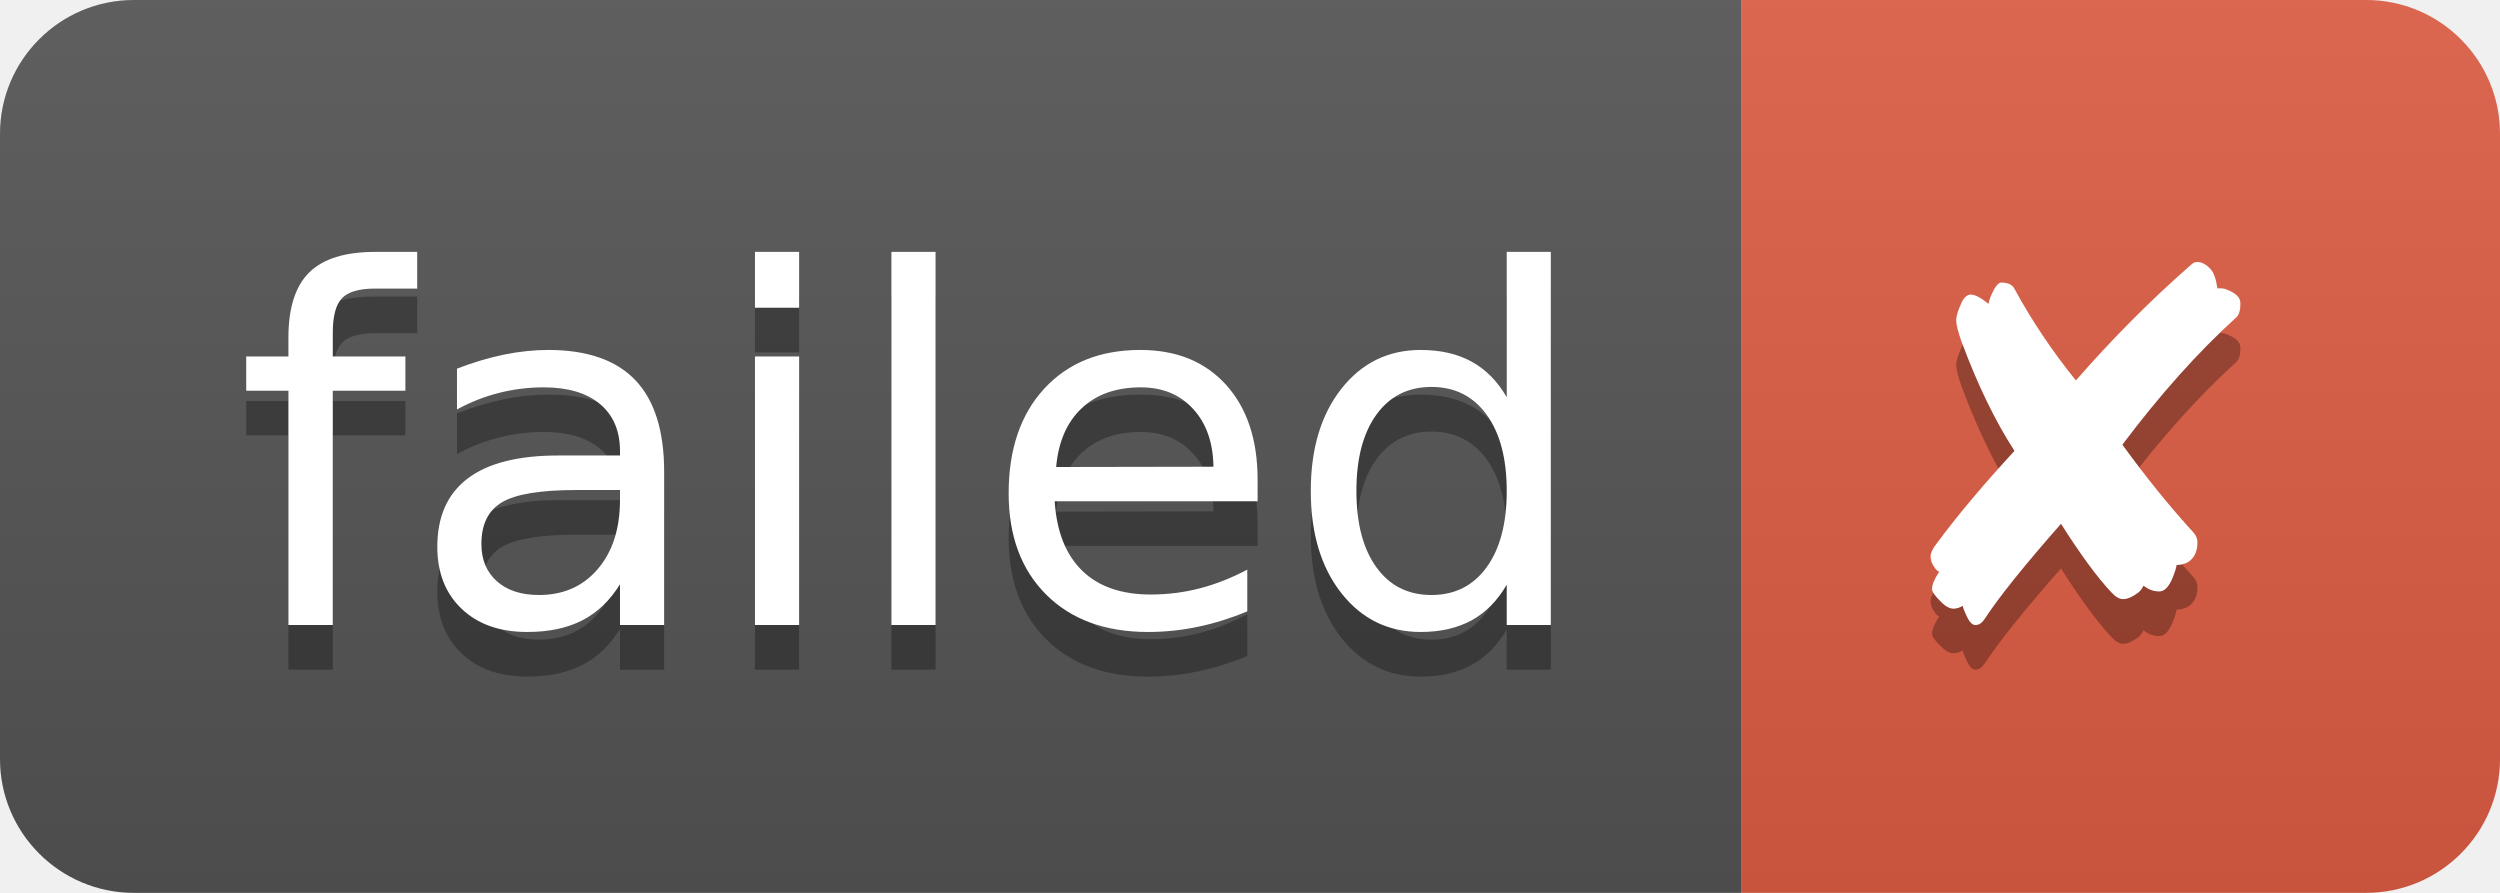
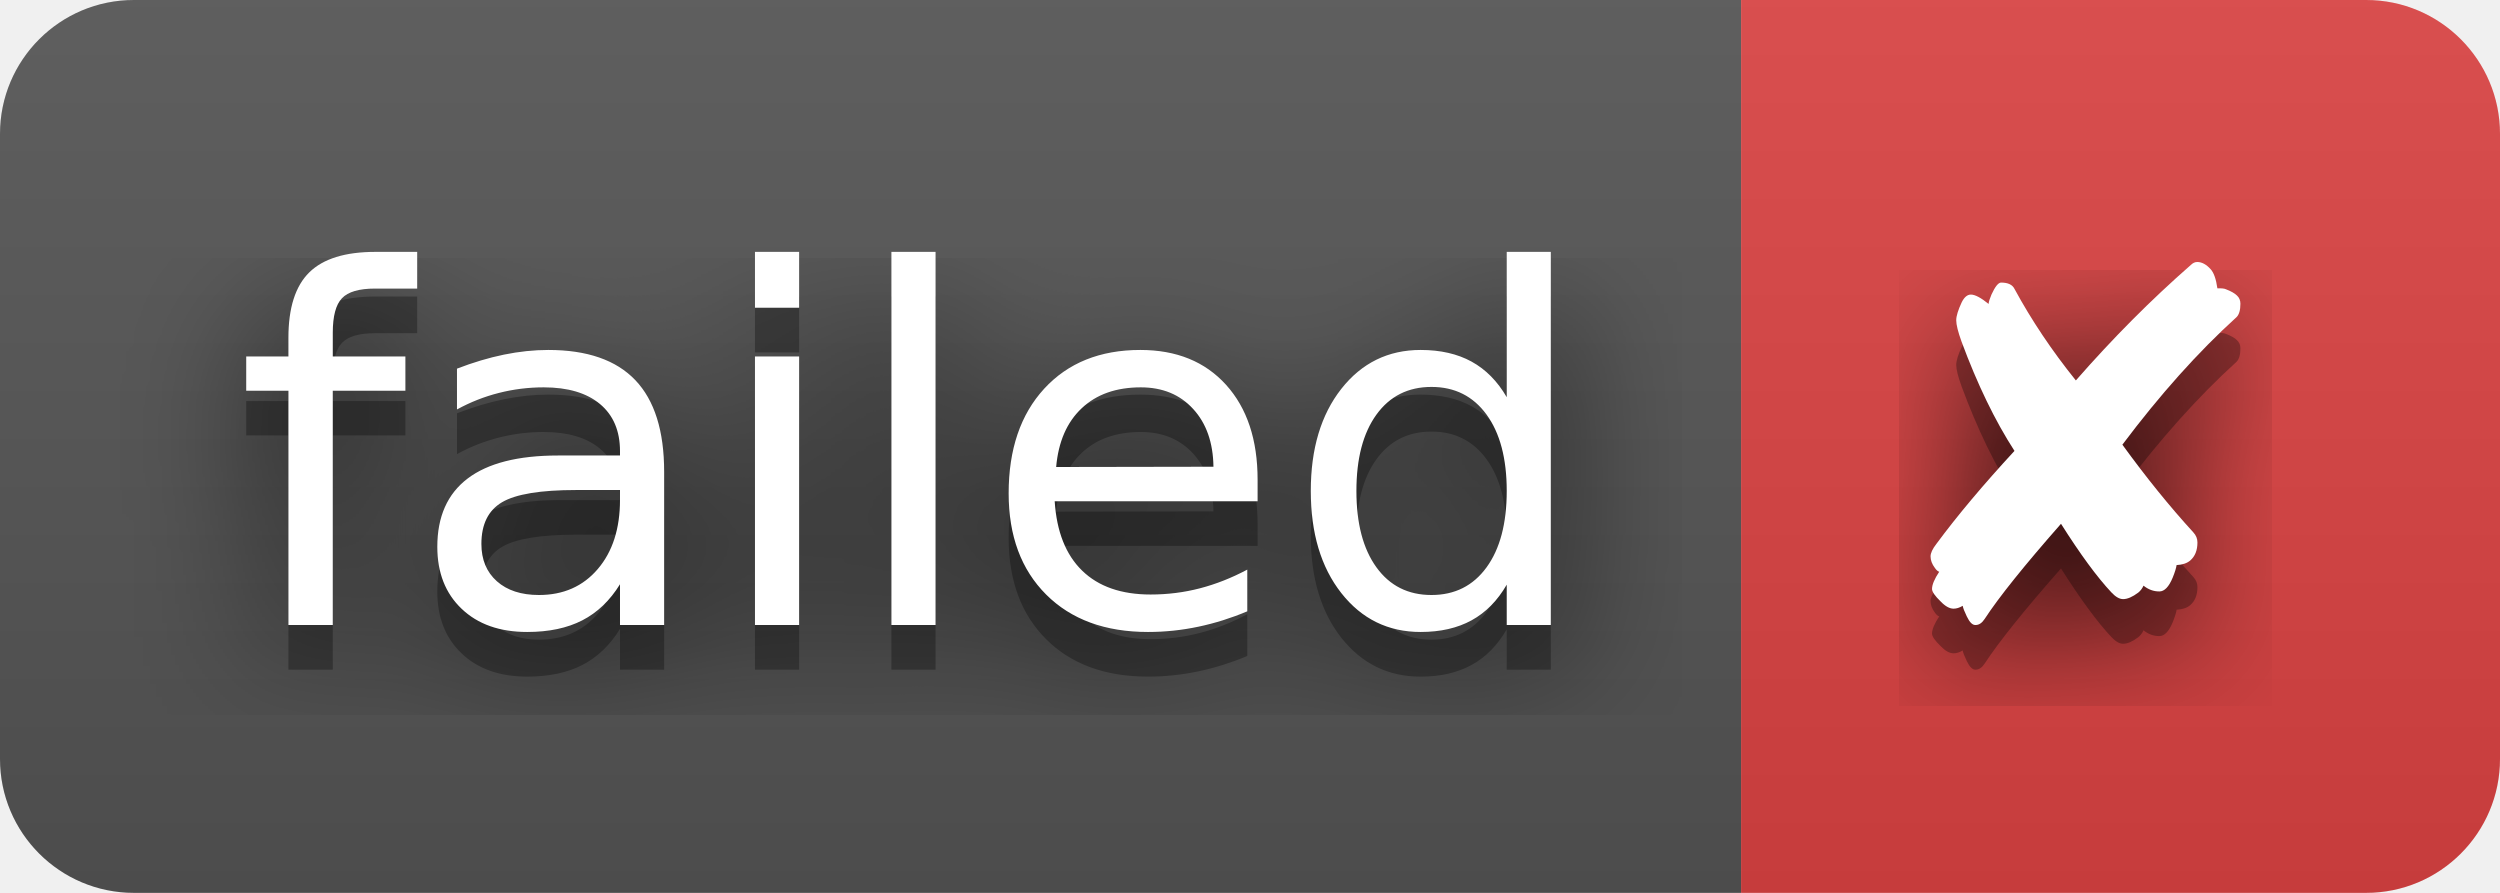
<svg xmlns="http://www.w3.org/2000/svg" width="56" height="20" role="img" aria-label="failed: ✘">
+   <filter id="blur">
+     <feGaussianBlur in="SourceGraphic" stdDeviation="16" />
+   </filter>
  <linearGradient id="s" x2="0" y2="100%">
    <stop offset="0" stop-color="#bbb" stop-opacity=".1" />
    <stop offset="1" stop-opacity=".1" />
  </linearGradient>
  <clipPath id="r">
    <rect width="56" height="20" rx="3" fill="#fff" />
  </clipPath>
  <g clip-path="url(#r)">
    <rect width="39" height="20" fill="#555" />
-     <rect x="39" width="17" height="20" fill="#e05d44" />
+     <rect x="39" width="17" height="20" fill="#dd4343" />
    <rect width="56" height="20" fill="url(#s)" />
  </g>
  <g fill="#fff" text-anchor="middle" font-family="Verdana,Geneva,DejaVu Sans,sans-serif" text-rendering="geometricPrecision" font-size="110">
+     <text aria-hidden="true" x="205" y="150" fill="#010101" fill-opacity=".80" filter="url(#blur)" transform="scale(.1)" textLength="290">failed</text>
    <text aria-hidden="true" x="205" y="150" fill="#010101" fill-opacity=".3" transform="scale(.1)" textLength="290">failed</text>
    <text x="205" y="140" transform="scale(.1)" fill="#fff" textLength="290">failed</text>
+     <text aria-hidden="true" x="465" y="150" fill="#010101" fill-opacity=".80" filter="url(#blur)" transform="scale(.1)" textLength="70">✘</text>
    <text aria-hidden="true" x="465" y="150" fill="#010101" fill-opacity=".3" transform="scale(.1)" textLength="70">✘</text>
    <text x="465" y="140" transform="scale(.1)" fill="#fff" textLength="70">✘</text>
  </g>
</svg>
